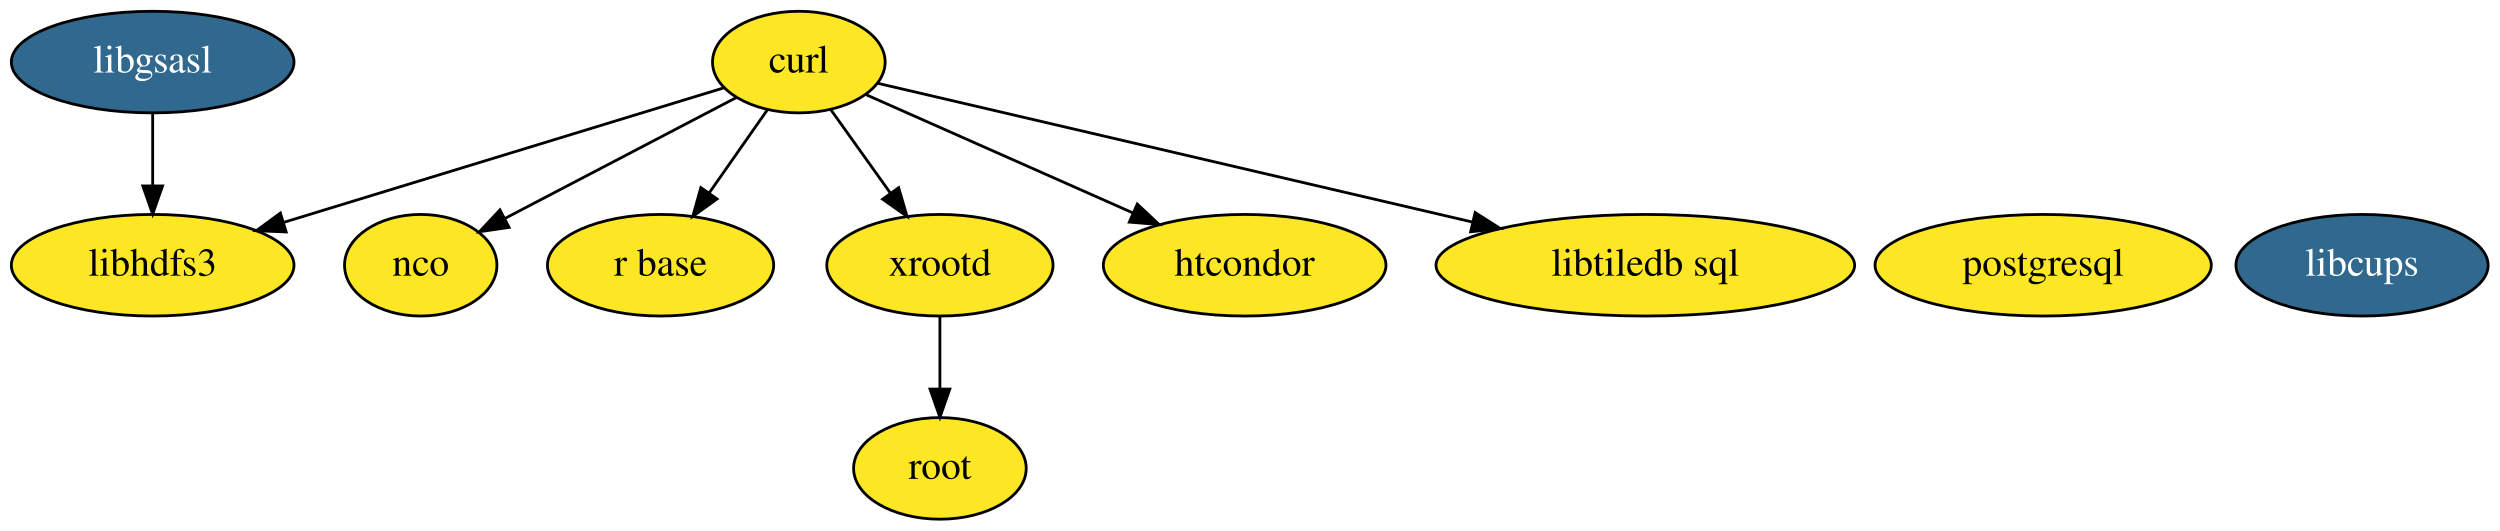
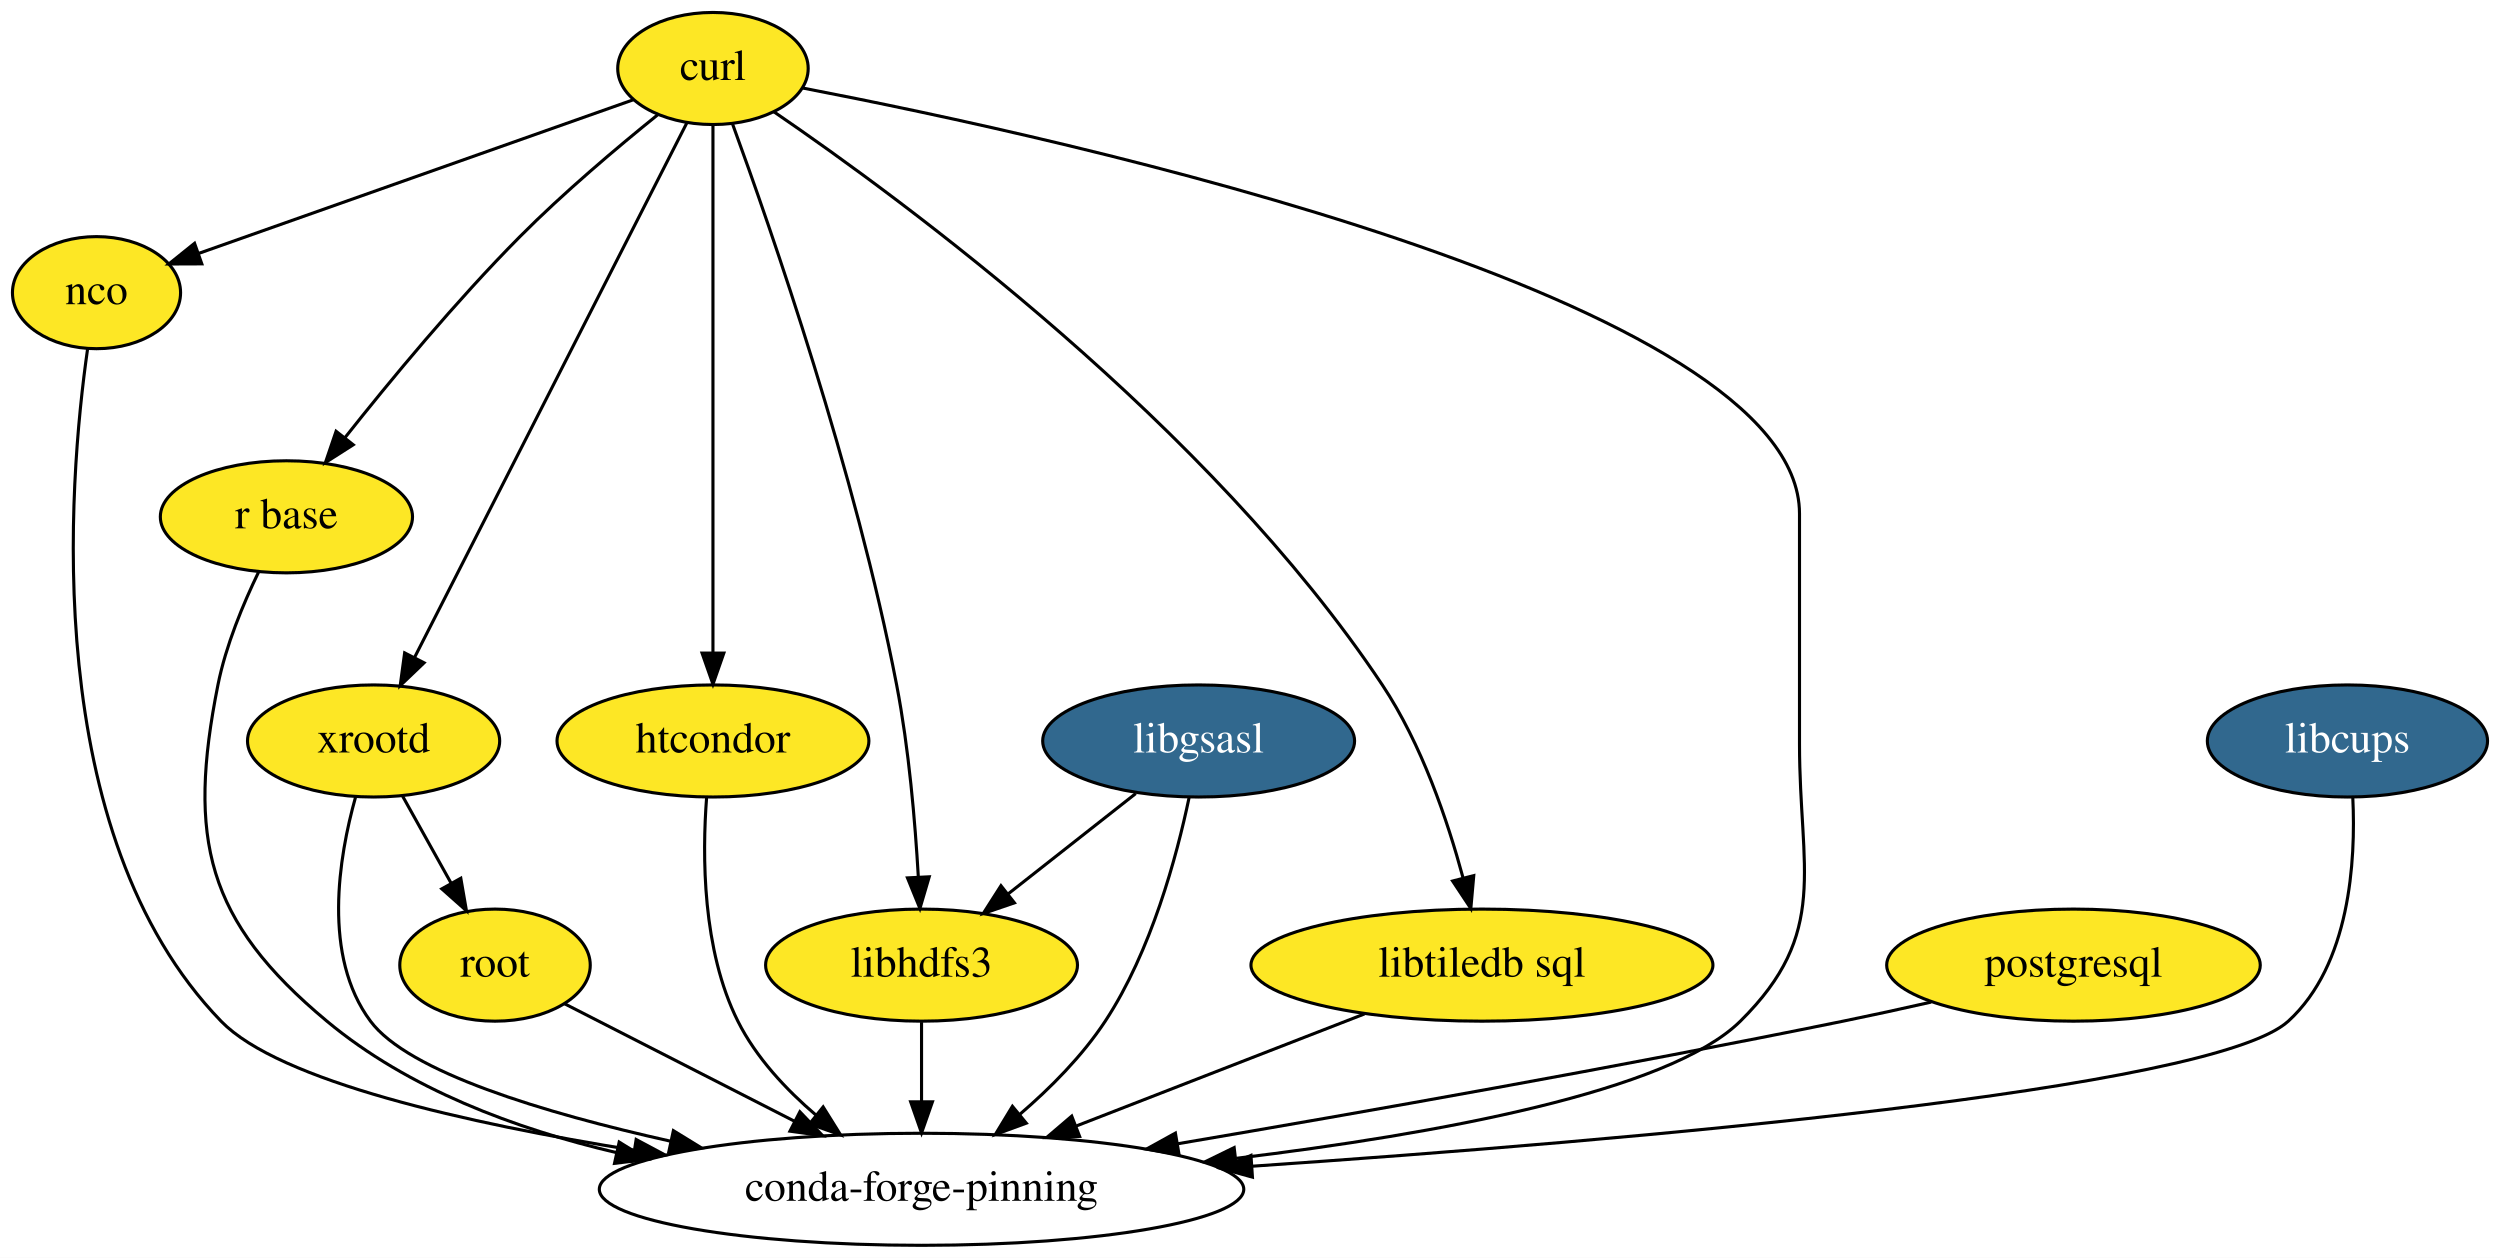
- <svg xmlns="http://www.w3.org/2000/svg" xmlns:xlink="http://www.w3.org/1999/xlink" width="886pt" height="188pt" viewBox="0.00 0.00 885.89 188.00">
-   <g id="graph0" class="graph" transform="scale(1 1) rotate(0) translate(4 184)">
-     <polygon fill="white" stroke="transparent" points="-4,4 -4,-184 881.89,-184 881.89,4 -4,4" />
+ <svg xmlns="http://www.w3.org/2000/svg" xmlns:xlink="http://www.w3.org/1999/xlink" width="803pt" height="404pt" viewBox="0.00 0.00 803.00 404.00">
+   <g id="graph0" class="graph" transform="scale(1 1) rotate(0) translate(4 400)">
+     <polygon fill="white" stroke="transparent" points="-4,4 -4,-400 799,-400 799,4 -4,4" />
    <g id="node1" class="node">
-       <ellipse fill="#fde725" stroke="black" cx="279.05" cy="-162" rx="30.59" ry="18" />
-       <text text-anchor="middle" x="279.05" y="-158.3" font-family="Times,serif" font-size="14.00">curl</text>
+       <ellipse fill="#fde725" stroke="black" cx="225" cy="-378" rx="30.59" ry="18" />
+       <text text-anchor="middle" x="225" y="-374.3" font-family="Times,serif" font-size="14.00">curl</text>
+     </g>
+     <g id="node2" class="node">
+       <ellipse fill="#fde725" stroke="black" cx="27" cy="-306" rx="27" ry="18" />
+       <text text-anchor="middle" x="27" y="-302.3" font-family="Times,serif" font-size="14.00">nco</text>
+     </g>
+     <g id="edge1" class="edge">
+       <path fill="none" stroke="black" d="M199.52,-367.99C163.87,-355.39 99.09,-332.49 59.86,-318.62" />
+       <polygon fill="black" stroke="black" points="60.82,-315.25 50.23,-315.21 58.49,-321.85 60.82,-315.25" />
    </g>
    <g id="node3" class="node">
-       <ellipse fill="#fde725" stroke="black" cx="145.05" cy="-90" rx="27" ry="18" />
-       <text text-anchor="middle" x="145.05" y="-86.3" font-family="Times,serif" font-size="14.00">nco</text>
+       <ellipse fill="#fde725" stroke="black" cx="88" cy="-234" rx="40.5" ry="18" />
+       <text text-anchor="middle" x="88" y="-230.3" font-family="Times,serif" font-size="14.00">r base</text>
+     </g>
+     <g id="edge2" class="edge">
+       <path fill="none" stroke="black" d="M207.22,-363.1C194.45,-352.81 177.07,-338.17 163,-324 142.5,-303.36 121.34,-277.79 106.75,-259.36" />
+       <polygon fill="black" stroke="black" points="109.46,-257.14 100.53,-251.44 103.95,-261.47 109.46,-257.14" />
+     </g>
+     <g id="node4" class="node">
+       <ellipse fill="#fde725" stroke="black" cx="292" cy="-90" rx="50.09" ry="18" />
+       <text text-anchor="middle" x="292" y="-86.3" font-family="Times,serif" font-size="14.00">libhdfs3</text>
+     </g>
+     <g id="edge3" class="edge">
+       <path fill="none" stroke="black" d="M231.3,-360.16C243.63,-326.48 270.86,-248.19 284,-180 287.94,-159.56 289.94,-136.1 290.96,-118.4" />
+       <polygon fill="black" stroke="black" points="294.47,-118.37 291.48,-108.2 287.48,-118.02 294.47,-118.37" />
+     </g>
+     <g id="node5" class="node">
+       <ellipse fill="#fde725" stroke="black" cx="116" cy="-162" rx="40.5" ry="18" />
+       <text text-anchor="middle" x="116" y="-158.3" font-family="Times,serif" font-size="14.00">xrootd</text>
    </g>
    <g id="edge4" class="edge">
-       <path fill="none" stroke="black" d="M256.92,-149.44C234.51,-137.73 199.7,-119.55 174.87,-106.58" />
-       <polygon fill="black" stroke="black" points="176.37,-103.41 165.88,-101.88 173.12,-109.62 176.37,-103.41" />
+       <path fill="none" stroke="black" d="M216.63,-360.56C197.77,-323.54 151.86,-233.4 129.15,-188.82" />
+       <polygon fill="black" stroke="black" points="132.21,-187.11 124.55,-179.79 125.97,-190.29 132.21,-187.11" />
    </g>
-     <g id="node5" class="node">
-       <ellipse fill="#fde725" stroke="black" cx="230.05" cy="-90" rx="40.09" ry="18" />
-       <text text-anchor="middle" x="230.05" y="-86.3" font-family="Times,serif" font-size="14.00">r base</text>
+     <g id="node6" class="node">
+       <ellipse fill="#fde725" stroke="black" cx="225" cy="-162" rx="50.09" ry="18" />
+       <text text-anchor="middle" x="225" y="-158.3" font-family="Times,serif" font-size="14.00">htcondor</text>
    </g>
    <g id="edge5" class="edge">
-       <path fill="none" stroke="black" d="M267.93,-145.12C261.81,-136.38 254.09,-125.35 247.22,-115.54" />
-       <polygon fill="black" stroke="black" points="250.06,-113.49 241.46,-107.31 244.33,-117.51 250.06,-113.49" />
-     </g>
-     <g id="node6" class="node">
-       <ellipse fill="#fde725" stroke="black" cx="50.05" cy="-90" rx="50.09" ry="18" />
-       <text text-anchor="middle" x="50.05" y="-86.3" font-family="Times,serif" font-size="14.00">libhdfs3</text>
-     </g>
-     <g id="edge2" class="edge">
-       <path fill="none" stroke="black" d="M252.33,-152.83C214.11,-141.15 143.27,-119.5 96.39,-105.17" />
-       <polygon fill="black" stroke="black" points="97.36,-101.8 86.77,-102.23 95.31,-108.5 97.36,-101.8" />
+       <path fill="none" stroke="black" d="M225,-359.85C225,-322.83 225,-235.18 225,-190.39" />
+       <polygon fill="black" stroke="black" points="228.5,-190.23 225,-180.23 221.5,-190.23 228.5,-190.23" />
    </g>
    <g id="node7" class="node">
-       <ellipse fill="#fde725" stroke="black" cx="329.05" cy="-90" rx="40.09" ry="18" />
-       <text text-anchor="middle" x="329.05" y="-86.3" font-family="Times,serif" font-size="14.00">xrootd</text>
+       <ellipse fill="#fde725" stroke="black" cx="472" cy="-90" rx="74.19" ry="18" />
+       <text text-anchor="middle" x="472" y="-86.3" font-family="Times,serif" font-size="14.00">libtiledb sql</text>
    </g>
    <g id="edge6" class="edge">
-       <path fill="none" stroke="black" d="M290.39,-145.12C296.63,-136.38 304.51,-125.35 311.52,-115.54" />
-       <polygon fill="black" stroke="black" points="314.43,-117.48 317.4,-107.31 308.74,-113.41 314.43,-117.48" />
+       <path fill="none" stroke="black" d="M244.56,-364.1C286.22,-335.66 384.47,-263.45 440,-180 452.6,-161.06 460.94,-136.54 465.93,-118.04" />
+       <polygon fill="black" stroke="black" points="469.37,-118.75 468.43,-108.19 462.58,-117.02 469.37,-118.75" />
+     </g>
+     <g id="node8" class="node">
+       <ellipse fill="none" stroke="black" cx="292" cy="-18" rx="103.5" ry="18" />
+       <text text-anchor="middle" x="292" y="-14.3" font-family="Times,serif" font-size="14.00">conda-forge-pinning</text>
+     </g>
+     <g id="edge7" class="edge">
+       <path fill="none" stroke="black" d="M253.86,-371.72C337.47,-355.61 574,-303.93 574,-235 574,-235 574,-235 574,-161 574,-120.55 583.76,-100.44 555,-72 532.09,-49.35 457.13,-35.7 393.07,-27.94" />
+       <polygon fill="black" stroke="black" points="393.23,-24.44 382.89,-26.75 392.41,-31.39 393.23,-24.44" />
+     </g>
+     <g id="edge8" class="edge">
+       <path fill="none" stroke="black" d="M24.12,-287.83C17.99,-244.95 8.63,-132.31 67,-72 85.66,-52.73 146.18,-39.13 199.76,-30.54" />
+       <polygon fill="black" stroke="black" points="200.33,-33.99 209.67,-28.99 199.25,-27.07 200.33,-33.99" />
+     </g>
+     <g id="edge9" class="edge">
+       <path fill="none" stroke="black" d="M79.1,-216.35C74.17,-206.17 68.53,-192.7 66,-180 56.14,-130.52 62.23,-104.29 101,-72 127.12,-50.24 161.52,-37.39 193.92,-29.8" />
+       <polygon fill="black" stroke="black" points="194.88,-33.17 203.9,-27.61 193.38,-26.33 194.88,-33.17" />
+     </g>
+     <g id="edge10" class="edge">
+       <path fill="none" stroke="black" d="M292,-71.7C292,-63.98 292,-54.71 292,-46.11" />
+       <polygon fill="black" stroke="black" points="295.5,-46.1 292,-36.1 288.5,-46.1 295.5,-46.1" />
+     </g>
+     <g id="edge11" class="edge">
+       <path fill="none" stroke="black" d="M110.23,-144.06C104.77,-124.65 99.5,-92.82 115,-72 127.12,-55.72 170.52,-42.58 211.31,-33.46" />
+       <polygon fill="black" stroke="black" points="212.29,-36.83 221.32,-31.28 210.81,-29.98 212.29,-36.83" />
+     </g>
+     <g id="node9" class="node">
+       <ellipse fill="#fde725" stroke="black" cx="155" cy="-90" rx="30.59" ry="18" />
+       <text text-anchor="middle" x="155" y="-86.3" font-family="Times,serif" font-size="14.00">root</text>
+     </g>
+     <g id="edge12" class="edge">
+       <path fill="none" stroke="black" d="M125.24,-144.41C129.91,-136.04 135.66,-125.71 140.87,-116.37" />
+       <polygon fill="black" stroke="black" points="144.01,-117.91 145.82,-107.47 137.9,-114.5 144.01,-117.91" />
+     </g>
+     <g id="edge13" class="edge">
+       <path fill="none" stroke="black" d="M222.97,-143.93C221.53,-125.24 221.54,-94.89 233,-72 238.84,-60.34 248.43,-50.06 258.2,-41.73" />
+       <polygon fill="black" stroke="black" points="260.39,-44.46 266,-35.47 256.01,-38.99 260.39,-44.46" />
+     </g>
+     <g id="edge14" class="edge">
+       <path fill="none" stroke="black" d="M434.27,-74.33C407.41,-63.88 371.04,-49.74 341.8,-38.37" />
+       <polygon fill="black" stroke="black" points="342.77,-34.99 332.18,-34.63 340.24,-41.51 342.77,-34.99" />
+     </g>
+     <g id="edge18" class="edge">
+       <path fill="none" stroke="black" d="M177.32,-77.6C197.28,-67.39 227.05,-52.18 251.26,-39.82" />
+       <polygon fill="black" stroke="black" points="252.92,-42.9 260.23,-35.23 249.73,-36.67 252.92,-42.9" />
    </g>
    <g id="node10" class="node">
-       <ellipse fill="#fde725" stroke="black" cx="437.05" cy="-90" rx="50.09" ry="18" />
-       <text text-anchor="middle" x="437.05" y="-86.3" font-family="Times,serif" font-size="14.00">htcondor</text>
-     </g>
-     <g id="edge1" class="edge">
-       <path fill="none" stroke="black" d="M302.7,-150.52C327.71,-139.44 367.6,-121.77 397.43,-108.55" />
-       <polygon fill="black" stroke="black" points="399,-111.68 406.73,-104.43 396.17,-105.28 399,-111.68" />
-     </g>
-     <g id="node11" class="node">
-       <ellipse fill="#fde725" stroke="black" cx="579.05" cy="-90" rx="74.19" ry="18" />
-       <text text-anchor="middle" x="579.05" y="-86.3" font-family="Times,serif" font-size="14.00">libtiledb sql</text>
-     </g>
-     <g id="edge3" class="edge">
-       <path fill="none" stroke="black" d="M307,-154.48C354.77,-143.33 453.2,-120.36 517.63,-105.33" />
-       <polygon fill="black" stroke="black" points="518.73,-108.67 527.67,-102.99 517.14,-101.85 518.73,-108.67" />
-     </g>
-     <g id="node2" class="node">
-       <g id="a_node2">
+       <g id="a_node10">
        <a xlink:href="https://github.com/conda-forge/libgsasl-feedstock/pull/16" xlink:title="libgsasl">
-           <ellipse fill="#31688e" stroke="black" cx="50.05" cy="-162" rx="50.09" ry="18" />
-           <text text-anchor="middle" x="50.05" y="-158.3" font-family="Times,serif" font-size="14.00" fill="white">libgsasl</text>
+           <ellipse fill="#31688e" stroke="black" cx="381" cy="-162" rx="50.09" ry="18" />
+           <text text-anchor="middle" x="381" y="-158.3" font-family="Times,serif" font-size="14.00" fill="white">libgsasl</text>
        </a>
      </g>
    </g>
-     <g id="edge7" class="edge">
-       <path fill="none" stroke="black" d="M50.05,-143.7C50.05,-135.98 50.05,-126.71 50.05,-118.11" />
-       <polygon fill="black" stroke="black" points="53.55,-118.1 50.05,-108.1 46.55,-118.1 53.55,-118.1" />
+     <g id="edge15" class="edge">
+       <path fill="none" stroke="black" d="M360.8,-145.12C348.66,-135.56 333.03,-123.27 319.73,-112.81" />
+       <polygon fill="black" stroke="black" points="321.83,-110.01 311.81,-106.58 317.51,-115.51 321.83,-110.01" />
    </g>
-     <g id="node4" class="node">
-       <ellipse fill="#fde725" stroke="black" cx="720.05" cy="-90" rx="59.59" ry="18" />
-       <text text-anchor="middle" x="720.05" y="-86.3" font-family="Times,serif" font-size="14.00">postgresql</text>
+     <g id="edge16" class="edge">
+       <path fill="none" stroke="black" d="M377.93,-143.78C373.98,-124.95 365.79,-94.47 351,-72 343.65,-60.84 333.4,-50.52 323.49,-42.01" />
+       <polygon fill="black" stroke="black" points="325.64,-39.24 315.69,-35.6 321.19,-44.65 325.64,-39.24" />
    </g>
-     <g id="node8" class="node">
-       <ellipse fill="#fde725" stroke="black" cx="329.05" cy="-18" rx="30.59" ry="18" />
-       <text text-anchor="middle" x="329.05" y="-14.3" font-family="Times,serif" font-size="14.00">root</text>
+     <g id="node11" class="node">
+       <ellipse fill="#fde725" stroke="black" cx="662" cy="-90" rx="60" ry="18" />
+       <text text-anchor="middle" x="662" y="-86.3" font-family="Times,serif" font-size="14.00">postgresql</text>
    </g>
-     <g id="edge8" class="edge">
-       <path fill="none" stroke="black" d="M329.05,-71.7C329.05,-63.98 329.05,-54.71 329.05,-46.11" />
-       <polygon fill="black" stroke="black" points="332.55,-46.1 329.05,-36.1 325.55,-46.1 332.55,-46.1" />
+     <g id="edge17" class="edge">
+       <path fill="none" stroke="black" d="M616.29,-78.13C606.95,-76.01 597.17,-73.87 588,-72 516.08,-57.31 433.86,-42.77 374.36,-32.64" />
+       <polygon fill="black" stroke="black" points="374.71,-29.15 364.26,-30.93 373.54,-36.05 374.71,-29.15" />
    </g>
-     <g id="node9" class="node">
-       <g id="a_node9">
+     <g id="node12" class="node">
+       <g id="a_node12">
        <a xlink:href="https://github.com/conda-forge/libcups-feedstock/pull/5" xlink:title="libcups">
-           <ellipse fill="#31688e" stroke="black" cx="833.05" cy="-90" rx="44.69" ry="18" />
-           <text text-anchor="middle" x="833.05" y="-86.3" font-family="Times,serif" font-size="14.00" fill="white">libcups</text>
+           <ellipse fill="#31688e" stroke="black" cx="750" cy="-162" rx="45" ry="18" />
+           <text text-anchor="middle" x="750" y="-158.3" font-family="Times,serif" font-size="14.00" fill="white">libcups</text>
        </a>
      </g>
    </g>
+     <g id="edge19" class="edge">
+       <path fill="none" stroke="black" d="M751.72,-143.75C752.7,-123.42 750.83,-90.12 731,-72 706.85,-49.93 520.23,-33.76 398.2,-25.41" />
+       <polygon fill="black" stroke="black" points="398.28,-21.9 388.07,-24.72 397.81,-28.89 398.28,-21.9" />
+     </g>
  </g>
</svg>
